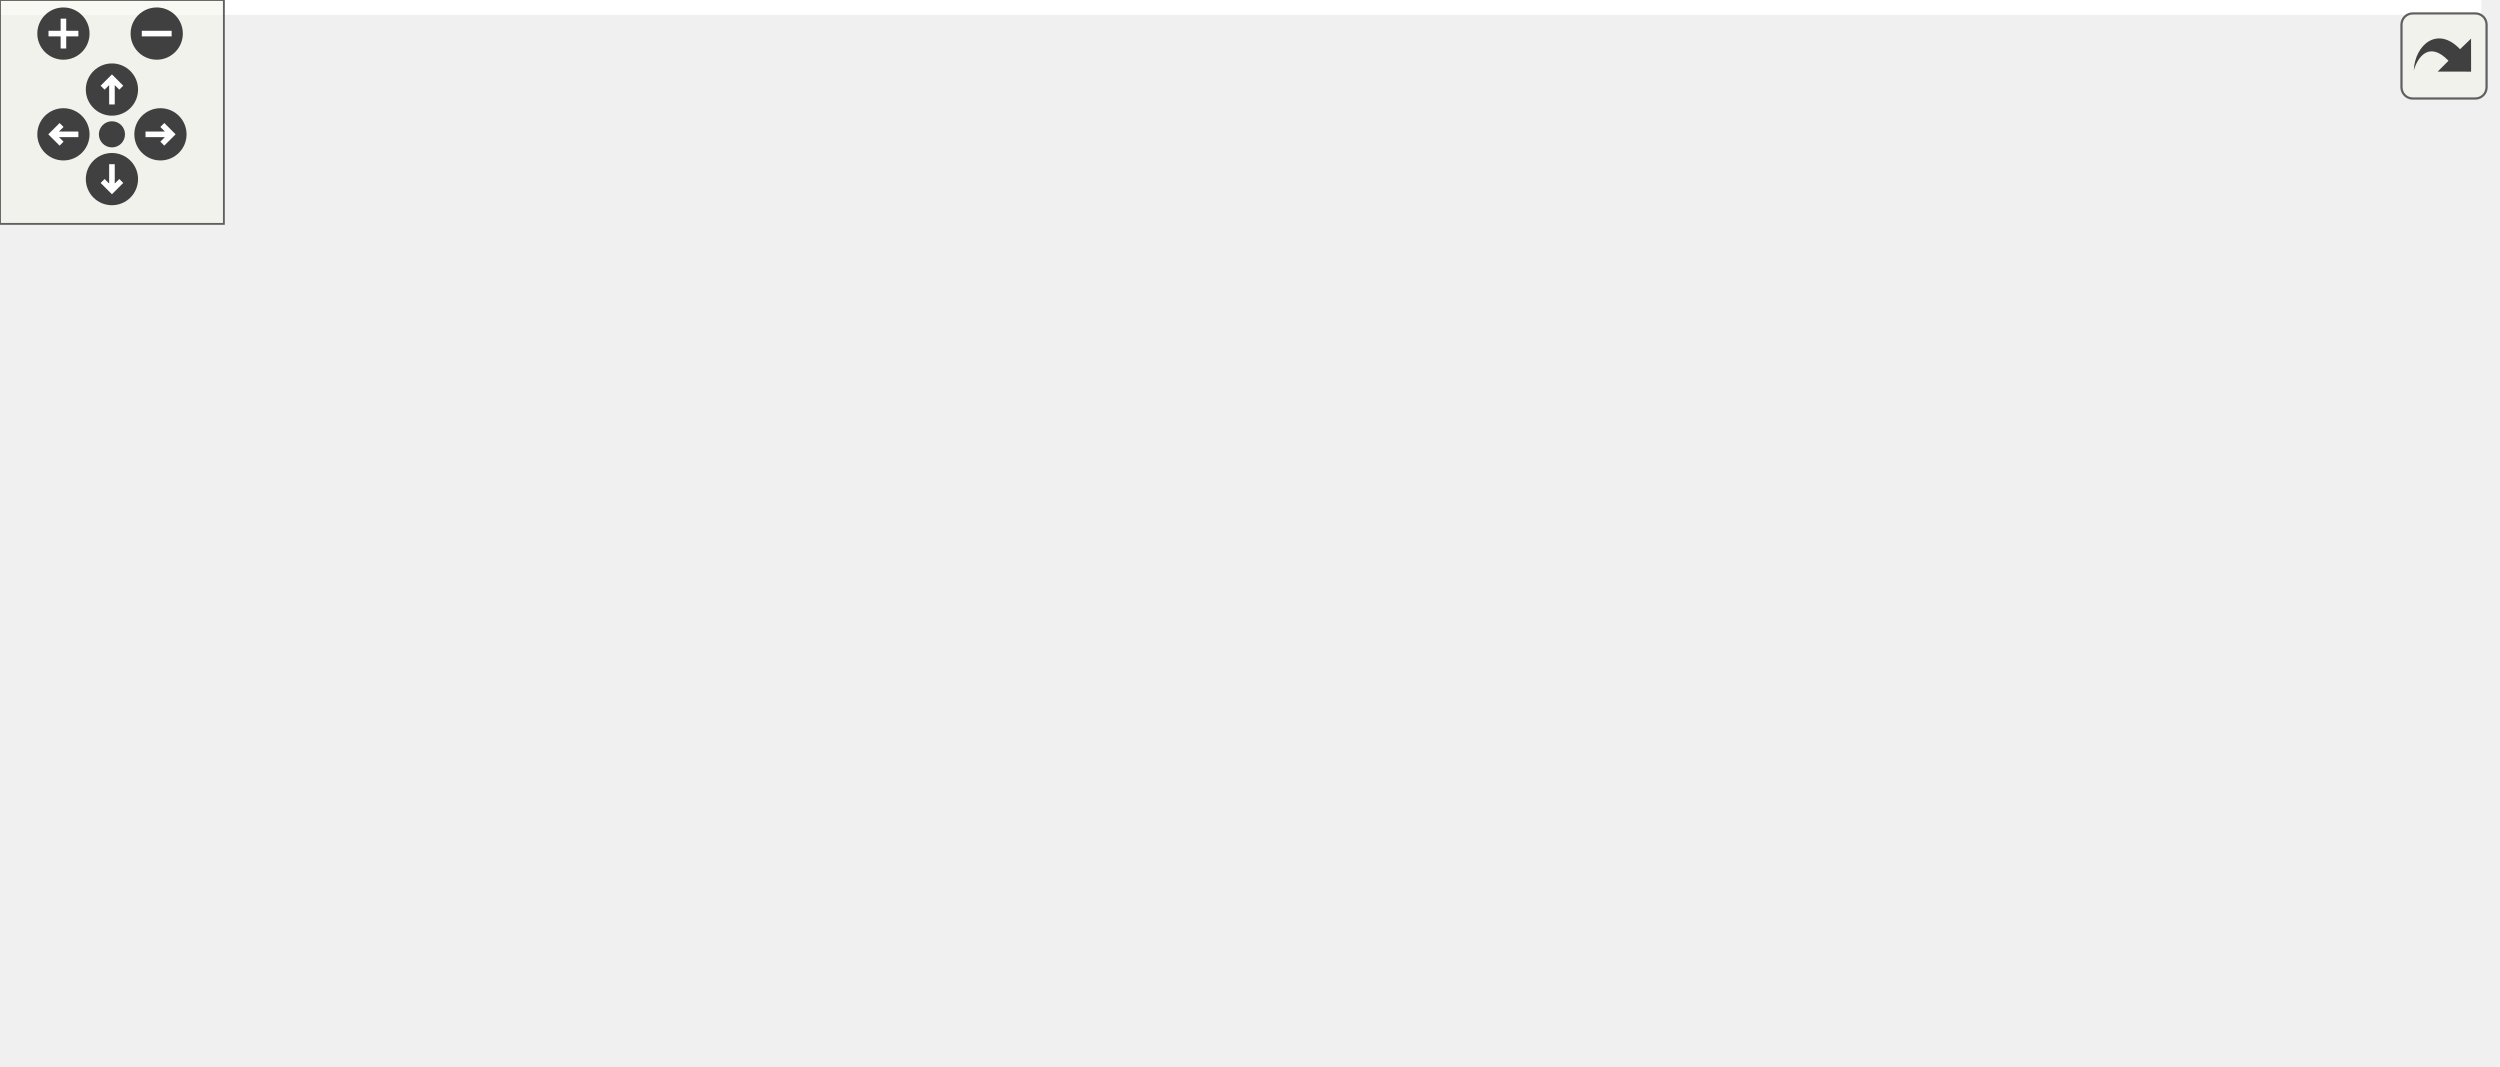
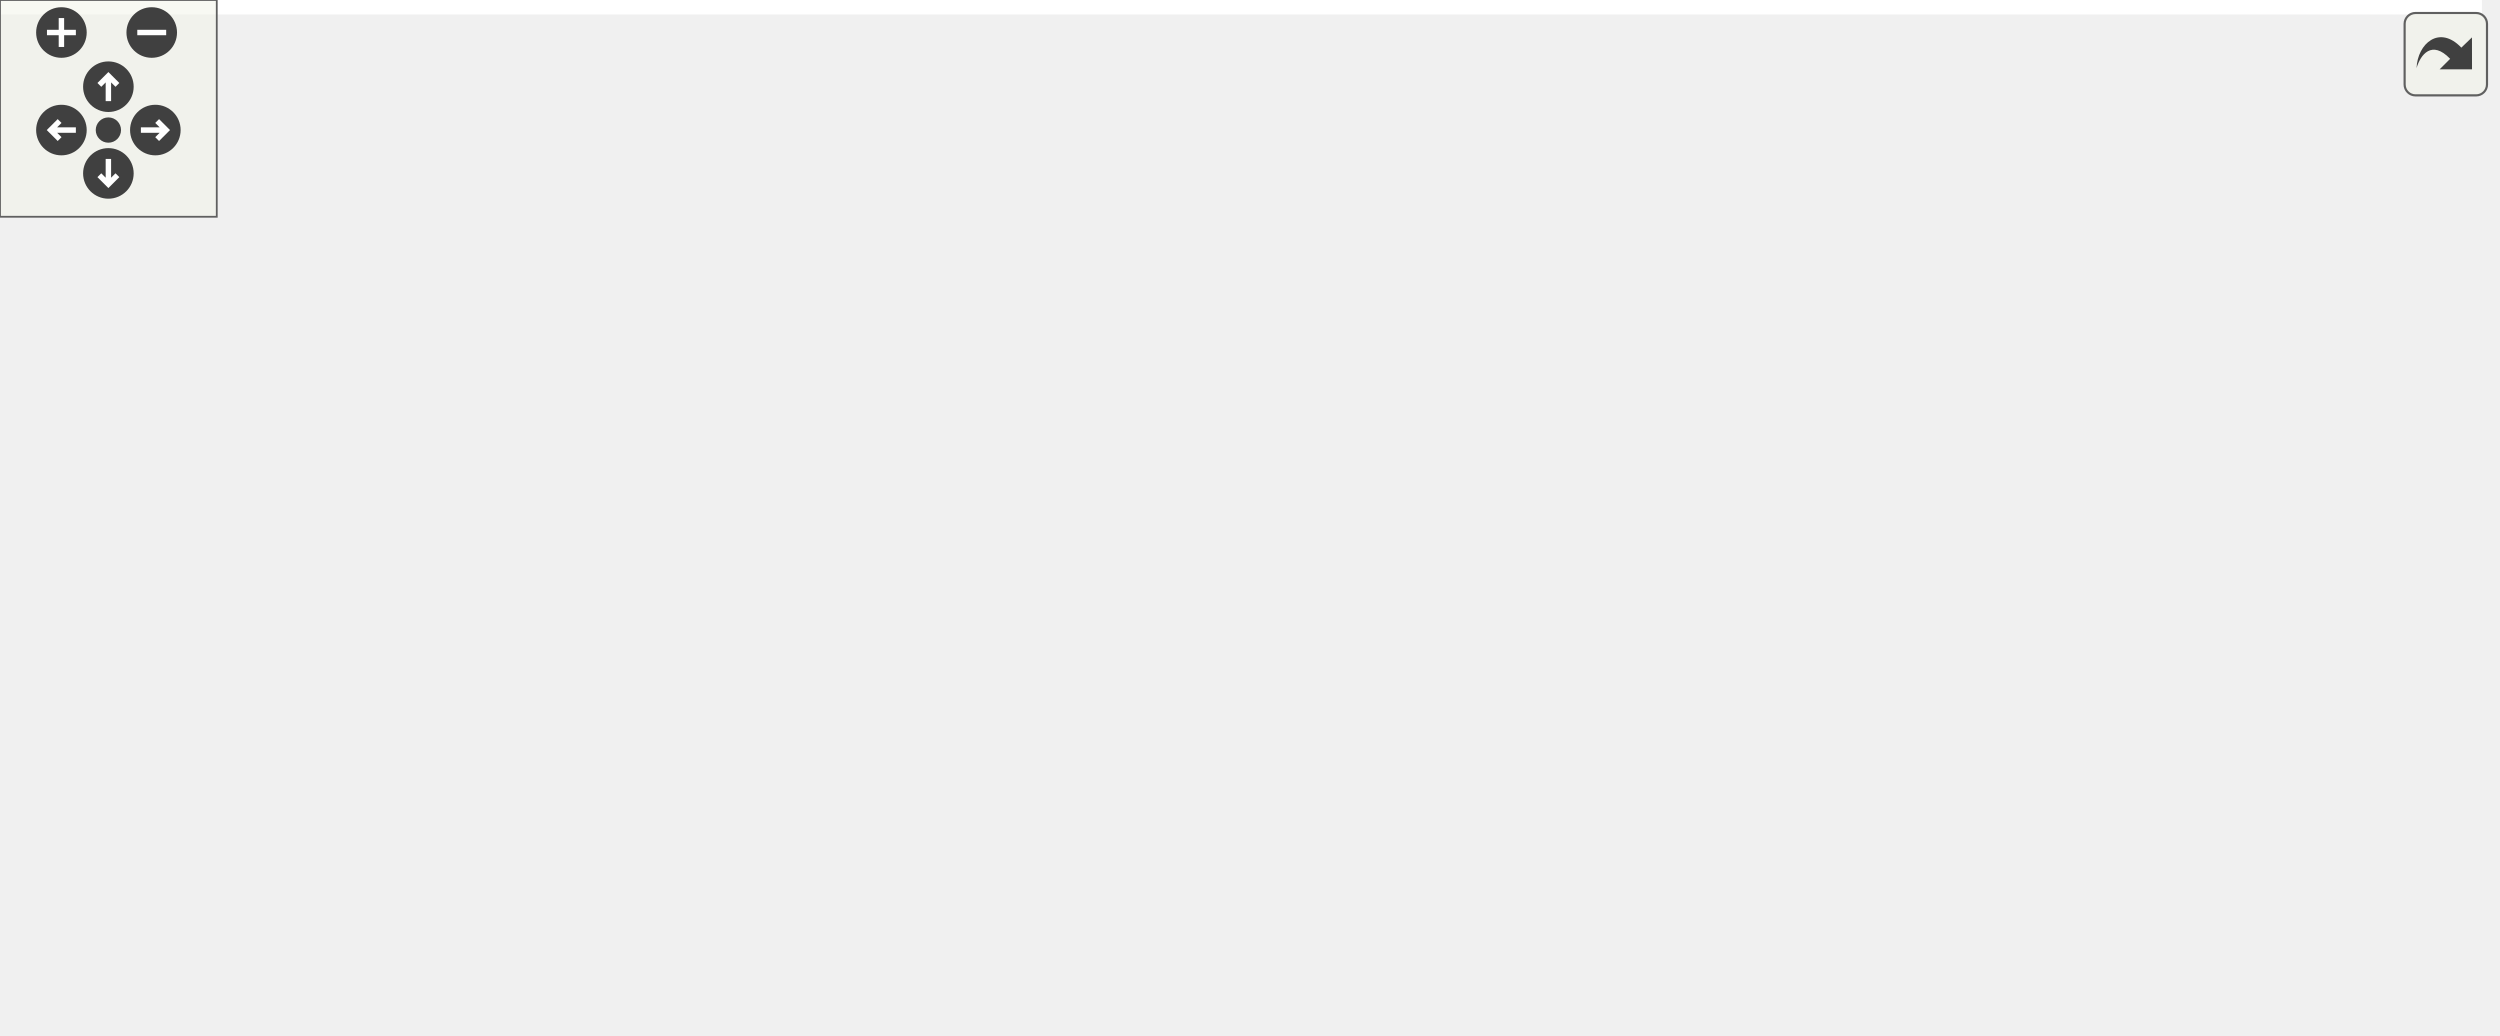
<svg xmlns="http://www.w3.org/2000/svg" xmlns:xlink="http://www.w3.org/1999/xlink" id="main" version="1.1" xml:space="preserve">
  <style type="text/css">
.edge:hover path { stroke: red; }
.edge:hover polygon { stroke: red; fill: red; }
</style>
  <defs>
    <circle id="rim" cx="0" cy="0" r="7" />
    <circle id="rim2" cx="0" cy="0" r="3.5" />
    <g id="zoomPlus">
      <use xlink:href="#rim" fill="#404040">
        <set attributeName="fill" to="#808080" begin="zoomplus.mouseover" end="zoomplus.mouseout" />
      </use>
      <path d="M-4,0h8M0,-4v8" fill="none" stroke="white" stroke-width="1.5" pointer-events="none" />
    </g>
    <g id="zoomMin">
      <use xlink:href="#rim" fill="#404040">
        <set attributeName="fill" to="#808080" begin="zoomminus.mouseover" end="zoomminus.mouseout" />
      </use>
      <path d="M-4,0h8" fill="none" stroke="white" stroke-width="1.5" pointer-events="none" />
    </g>
    <g id="dirArrow">
      <path fill="none" stroke="white" stroke-width="1.5" d="M0,-3.0v7 M-2.5,-0.5L0,-3.0L2.5,-0.5" />
    </g>
    <g id="resetDef">
      <use xlink:href="#rim2" fill="#404040">
        <set attributeName="fill" to="#808080" begin="reset.mouseover" end="reset.mouseout" />
      </use>
    </g>
  </defs>
  <svg id="graph" class="graph">
    <g id="viewport">
-       <polygon fill="white" stroke="transparent" points="-4,4 -4,-225.06 665,-225.06 665,4 -4,4" />
+       <polygon fill="white" stroke="transparent" points="-4,4 -4,-225.95 687,-225.95 687,4 -4,4" />
      <g id="node1" class="node">
        <g id="a_node1">
          <a xlink:title="Executes the project.">
            <polygon fill="#bfbfbf" stroke="black" points="0,-107.5 0,-126.5 71,-126.5 71,-107.5 0,-107.5" />
            <text text-anchor="middle" x="35.5" y="-114.5" font-family="Helvetica,sans-Serif" font-size="10.00">InLab1::run</text>
          </a>
        </g>
      </g>
      <g id="node2" class="node">
        <g id="a_node2">
-           <a xlink:href="../../d2/d6e/namespaceMyBLAS.html#a9db3b5457815887bf65b24bb4fe2937b" target="_top" xlink:title="Calculates the absolute value of the vector.">
-             <polygon fill="white" stroke="black" points="421.5,-183.5 421.5,-202.5 501.5,-202.5 501.5,-183.5 421.5,-183.5" />
-             <text text-anchor="middle" x="461.5" y="-190.5" font-family="Helvetica,sans-Serif" font-size="10.00">MyBLAS::abs</text>
+           <a xlink:href="../../dd/df5/namespaceMyBLAS_1_1Stats.html#afeaf3b7bba0ff1b952b35d0effc0bca9" target="_top" xlink:title="Function to find the absolute value of each element in a vector.">
+             <polygon fill="white" stroke="black" points="417,-183.5 417,-202.5 528,-202.5 528,-183.5 417,-183.5" />
+             <text text-anchor="middle" x="472.5" y="-190.5" font-family="Helvetica,sans-Serif" font-size="10.00">MyBLAS::Stats::abs</text>
          </a>
        </g>
      </g>
      <g id="edge1" class="edge">
-         <path fill="none" stroke="midnightblue" d="M41.73,-126.55C51.76,-143.71 75.49,-179.25 107,-193 208.33,-237.22 342.09,-219.2 412.47,-204.65" />
-         <polygon fill="midnightblue" stroke="midnightblue" points="413.33,-208.04 422.38,-202.53 411.87,-201.2 413.33,-208.04" />
+         <path fill="none" stroke="midnightblue" d="M41.73,-126.55C51.76,-143.71 75.49,-179.25 107,-193 212.17,-238.89 351.23,-219.77 423.4,-204.71" />
+         <polygon fill="midnightblue" stroke="midnightblue" points="424.51,-208.05 433.55,-202.53 423.04,-201.21 424.51,-208.05" />
      </g>
      <g id="node4" class="node">
        <g id="a_node4">
          <a xlink:href="../../de/def/classStopwatch.html#a3c8a6cb60a31a8cafd1d2dad1b6c851d" target="_top" xlink:title="Save the current time as the clicked time point.">
            <polygon fill="white" stroke="black" points="139.5,-164.5 139.5,-183.5 235.5,-183.5 235.5,-164.5 139.5,-164.5" />
            <text text-anchor="middle" x="187.5" y="-171.5" font-family="Helvetica,sans-Serif" font-size="10.00">Stopwatch::click</text>
          </a>
        </g>
      </g>
      <g id="edge3" class="edge">
        <path fill="none" stroke="midnightblue" d="M51.63,-126.66C65.55,-135.17 86.99,-147.37 107,-155 114.1,-157.71 121.71,-160.11 129.3,-162.23" />
        <polygon fill="midnightblue" stroke="midnightblue" points="128.66,-165.68 139.22,-164.84 130.44,-158.91 128.66,-165.68" />
      </g>
      <g id="node5" class="node">
        <g id="a_node5">
-           <a xlink:href="../../de/def/classStopwatch.html#ad9367e879debc8822feb6dedae52a785" target="_top" xlink:title="Get the duration in the given type.">
+           <a xlink:href="../../de/def/classStopwatch.html#ac5fd84825ff7ae966d1963a20e9cf47b" target="_top" xlink:title="Static method to calculate the duration between two time points.">
            <polygon fill="white" stroke="black" points="130.5,-126.5 130.5,-145.5 244.5,-145.5 244.5,-126.5 130.5,-126.5" />
            <text text-anchor="middle" x="187.5" y="-133.5" font-family="Helvetica,sans-Serif" font-size="10.00">Stopwatch::duration</text>
          </a>
        </g>
      </g>
      <g id="edge4" class="edge">
        <path fill="none" stroke="midnightblue" d="M71.29,-121.41C85.84,-123.25 103.25,-125.46 120.09,-127.59" />
        <polygon fill="midnightblue" stroke="midnightblue" points="120.1,-131.12 130.46,-128.9 120.98,-124.17 120.1,-131.12" />
      </g>
      <g id="node6" class="node">
        <g id="a_node6">
          <a xlink:href="../../d7/d64/labs_2inlab1_2Compute_8h.html#a7c627810ec1100f6ba69af278a1c5460" target="_top" xlink:title="Function to compute sine.">
            <polygon fill="white" stroke="black" points="161.5,-88.5 161.5,-107.5 213.5,-107.5 213.5,-88.5 161.5,-88.5" />
            <text text-anchor="middle" x="187.5" y="-95.5" font-family="Helvetica,sans-Serif" font-size="10.00">my_sin</text>
          </a>
        </g>
      </g>
      <g id="edge5" class="edge">
        <path fill="none" stroke="midnightblue" d="M71.29,-112.59C95.26,-109.56 127.02,-105.53 151.12,-102.48" />
        <polygon fill="midnightblue" stroke="midnightblue" points="151.79,-105.93 161.27,-101.2 150.91,-98.98 151.79,-105.93" />
      </g>
      <g id="node9" class="node">
        <g id="a_node9">
          <a xlink:href="../../dd/d02/classCommandLine.html#a7001590923e6bfdf380448136b8e65bd" target="_top" xlink:title="Method to print a line to the console. This method prints a line of dashes to the console.">
            <polygon fill="white" stroke="black" points="107,-39 107,-69 268,-69 268,-39 107,-39" />
            <text text-anchor="start" x="115" y="-57" font-family="Helvetica,sans-Serif" font-size="10.00">CommandLine&lt; InLab6Inputs</text>
            <text text-anchor="middle" x="187.5" y="-46" font-family="Helvetica,sans-Serif" font-size="10.00"> &gt;::printLine</text>
          </a>
        </g>
      </g>
      <g id="edge9" class="edge">
        <path fill="none" stroke="midnightblue" d="M52.31,-107.35C66.33,-99.08 87.53,-87.22 107,-79 112.46,-76.69 118.22,-74.48 124.03,-72.4" />
        <polygon fill="midnightblue" stroke="midnightblue" points="125.51,-75.59 133.82,-69.02 123.22,-68.97 125.51,-75.59" />
      </g>
      <g id="node10" class="node">
        <g id="a_node10">
          <a xlink:href="../../de/def/classStopwatch.html#a2cc3c2b39972ca34f3ff9622471b1bbb" target="_top" xlink:title="Restart the stopwatch by setting the initial and clicked time points to the current time.">
            <polygon fill="white" stroke="black" points="134.5,-0.5 134.5,-19.5 240.5,-19.5 240.5,-0.5 134.5,-0.5" />
            <text text-anchor="middle" x="187.5" y="-7.5" font-family="Helvetica,sans-Serif" font-size="10.00">Stopwatch::restart</text>
          </a>
        </g>
      </g>
      <g id="edge10" class="edge">
        <path fill="none" stroke="midnightblue" d="M41.41,-107.31C51.22,-88.97 75.09,-49.23 107,-29 112.43,-25.56 118.42,-22.74 124.61,-20.43" />
        <polygon fill="midnightblue" stroke="midnightblue" points="126.04,-23.65 134.45,-17.21 123.86,-17 126.04,-23.65" />
      </g>
      <g id="node3" class="node">
        <g id="a_node3">
          <a xlink:href="../../d4/d4d/classMyBLAS_1_1Vector.html#aae30f8178e4a34d332317c61e77c147a" target="_top" xlink:title="Getter for the size of the vector.">
-             <polygon fill="white" stroke="black" points="542,-183.5 542,-202.5 661,-202.5 661,-183.5 542,-183.5" />
-             <text text-anchor="middle" x="601.5" y="-190.5" font-family="Helvetica,sans-Serif" font-size="10.00">MyBLAS::Vector::size</text>
+             <polygon fill="white" stroke="black" points="564,-183.5 564,-202.5 683,-202.5 683,-183.5 564,-183.5" />
+             <text text-anchor="middle" x="623.5" y="-190.5" font-family="Helvetica,sans-Serif" font-size="10.00">MyBLAS::Vector::size</text>
          </a>
        </g>
      </g>
      <g id="edge2" class="edge">
-         <path fill="none" stroke="midnightblue" d="M501.68,-193C511.06,-193 521.35,-193 531.64,-193" />
-         <polygon fill="midnightblue" stroke="midnightblue" points="531.9,-196.5 541.9,-193 531.9,-189.5 531.9,-196.5" />
+         <path fill="none" stroke="midnightblue" d="M528.14,-193C536.49,-193 545.21,-193 553.82,-193" />
+         <polygon fill="midnightblue" stroke="midnightblue" points="553.86,-196.5 563.86,-193 553.86,-189.5 553.86,-196.5" />
      </g>
      <g id="node7" class="node">
        <g id="a_node7">
          <a xlink:href="../../d7/d64/labs_2inlab1_2Compute_8h.html#a36cda562827f6a51f45b57740f8ea850" target="_top" xlink:title="Function to compute sine using a recursive, iterative taylor series discretization approach.">
            <polygon fill="white" stroke="black" points="304,-107.5 304,-126.5 381,-126.5 381,-107.5 304,-107.5" />
            <text text-anchor="middle" x="342.5" y="-114.5" font-family="Helvetica,sans-Serif" font-size="10.00">my_sisd_sin</text>
          </a>
        </g>
      </g>
      <g id="edge6" class="edge">
        <path fill="none" stroke="midnightblue" d="M213.76,-101.14C235.42,-103.83 267.21,-107.77 293.66,-111.06" />
        <polygon fill="midnightblue" stroke="midnightblue" points="293.52,-114.57 303.87,-112.33 294.38,-107.62 293.52,-114.57" />
      </g>
      <g id="edge7" class="edge">
-         <path fill="none" stroke="midnightblue" d="M358.32,-126.63C378.19,-139.53 413.67,-162.58 437.15,-177.83" />
-         <polygon fill="midnightblue" stroke="midnightblue" points="435.51,-180.94 445.8,-183.45 439.32,-175.07 435.51,-180.94" />
+         <path fill="none" stroke="midnightblue" d="M359.71,-126.63C381.64,-139.65 420.96,-162.99 446.64,-178.24" />
+         <polygon fill="midnightblue" stroke="midnightblue" points="445.03,-181.36 455.42,-183.45 448.61,-175.34 445.03,-181.36" />
      </g>
      <g id="node8" class="node">
        <g id="a_node8">
          <a xlink:href="../../d7/d64/labs_2inlab1_2Compute_8h.html#a5dca881e1ae89aa924c747386d963f95" target="_top" xlink:title="Function to compute factorial in a naive way.">
-             <polygon fill="white" stroke="black" points="417,-107.5 417,-126.5 506,-126.5 506,-107.5 417,-107.5" />
-             <text text-anchor="middle" x="461.5" y="-114.5" font-family="Helvetica,sans-Serif" font-size="10.00">naive_factorial</text>
+             <polygon fill="white" stroke="black" points="428,-107.5 428,-126.5 517,-126.5 517,-107.5 428,-107.5" />
+             <text text-anchor="middle" x="472.5" y="-114.5" font-family="Helvetica,sans-Serif" font-size="10.00">naive_factorial</text>
          </a>
        </g>
      </g>
      <g id="edge8" class="edge">
-         <path fill="none" stroke="midnightblue" d="M381.16,-117C389.33,-117 398.11,-117 406.76,-117" />
-         <polygon fill="midnightblue" stroke="midnightblue" points="406.8,-120.5 416.8,-117 406.8,-113.5 406.8,-120.5" />
+         <path fill="none" stroke="midnightblue" d="M381.21,-117C392.62,-117 405.38,-117 417.62,-117" />
+         <polygon fill="midnightblue" stroke="midnightblue" points="417.75,-120.5 427.75,-117 417.75,-113.5 417.75,-120.5" />
      </g>
    </g>
  </svg>
  <g id="navigator" transform="translate(0 0)" fill="#404254">
    <rect fill="#f2f5e9" fill-opacity="0.5" stroke="#606060" stroke-width=".5" x="0" y="0" width="60" height="60" />
    <use id="zoomplus" xlink:href="#zoomPlus" x="17" y="9" />
    <use id="zoomminus" xlink:href="#zoomMin" x="42" y="9" />
    <use id="reset" xlink:href="#resetDef" x="30" y="36" />
    <g id="arrowUp" xlink:href="#dirArrow" transform="translate(30 24)">
      <use xlink:href="#rim" fill="#404040">
        <set attributeName="fill" to="#808080" begin="arrowUp.mouseover" end="arrowUp.mouseout" />
      </use>
      <path fill="none" stroke="white" stroke-width="1.5" d="M0,-3.0v7 M-2.5,-0.5L0,-3.0L2.5,-0.5" />
    </g>
    <g id="arrowRight" xlink:href="#dirArrow" transform="rotate(90) translate(36 -43)">
      <use xlink:href="#rim" fill="#404040">
        <set attributeName="fill" to="#808080" begin="arrowRight.mouseover" end="arrowRight.mouseout" />
      </use>
      <path fill="none" stroke="white" stroke-width="1.5" d="M0,-3.0v7 M-2.5,-0.5L0,-3.0L2.5,-0.5" />
    </g>
    <g id="arrowDown" xlink:href="#dirArrow" transform="rotate(180) translate(-30 -48)">
      <use xlink:href="#rim" fill="#404040">
        <set attributeName="fill" to="#808080" begin="arrowDown.mouseover" end="arrowDown.mouseout" />
      </use>
      <path fill="none" stroke="white" stroke-width="1.5" d="M0,-3.0v7 M-2.5,-0.5L0,-3.0L2.5,-0.5" />
    </g>
    <g id="arrowLeft" xlink:href="#dirArrow" transform="rotate(270) translate(-36 17)">
      <use xlink:href="#rim" fill="#404040">
        <set attributeName="fill" to="#808080" begin="arrowLeft.mouseover" end="arrowLeft.mouseout" />
      </use>
      <path fill="none" stroke="white" stroke-width="1.5" d="M0,-3.0v7 M-2.5,-0.5L0,-3.0L2.5,-0.5" />
    </g>
  </g>
  <svg viewBox="0 0 15 15" width="100%" height="30px" preserveAspectRatio="xMaxYMin meet">
    <g id="arrow_out" transform="scale(0.3 0.3)">
      <a xlink:href="classInLab1_a4e079d8eddd4a202eb5a0373d8fb8ab7_cgraph_org.svg" target="_base">
        <rect id="button" ry="5" rx="5" y="6" x="6" height="38" width="38" fill="#f2f5e9" fill-opacity="0.5" stroke="#606060" stroke-width="1.0" />
        <path id="arrow" d="M 11.5,31.437 C 11.94,20.098 22.043,11.323 32.159,21.979 L 37.069,17.246 C 37.069,17.246 37.088,32 37.088,32 L 22.16,31.978 C 22.16,31.978 26.998,27.14 26.998,27.14 C 18.529,18.264 13.292,25.23 11.5,31.437 z" style="fill:#404040;" />
      </a>
    </g>
  </svg>
</svg>
